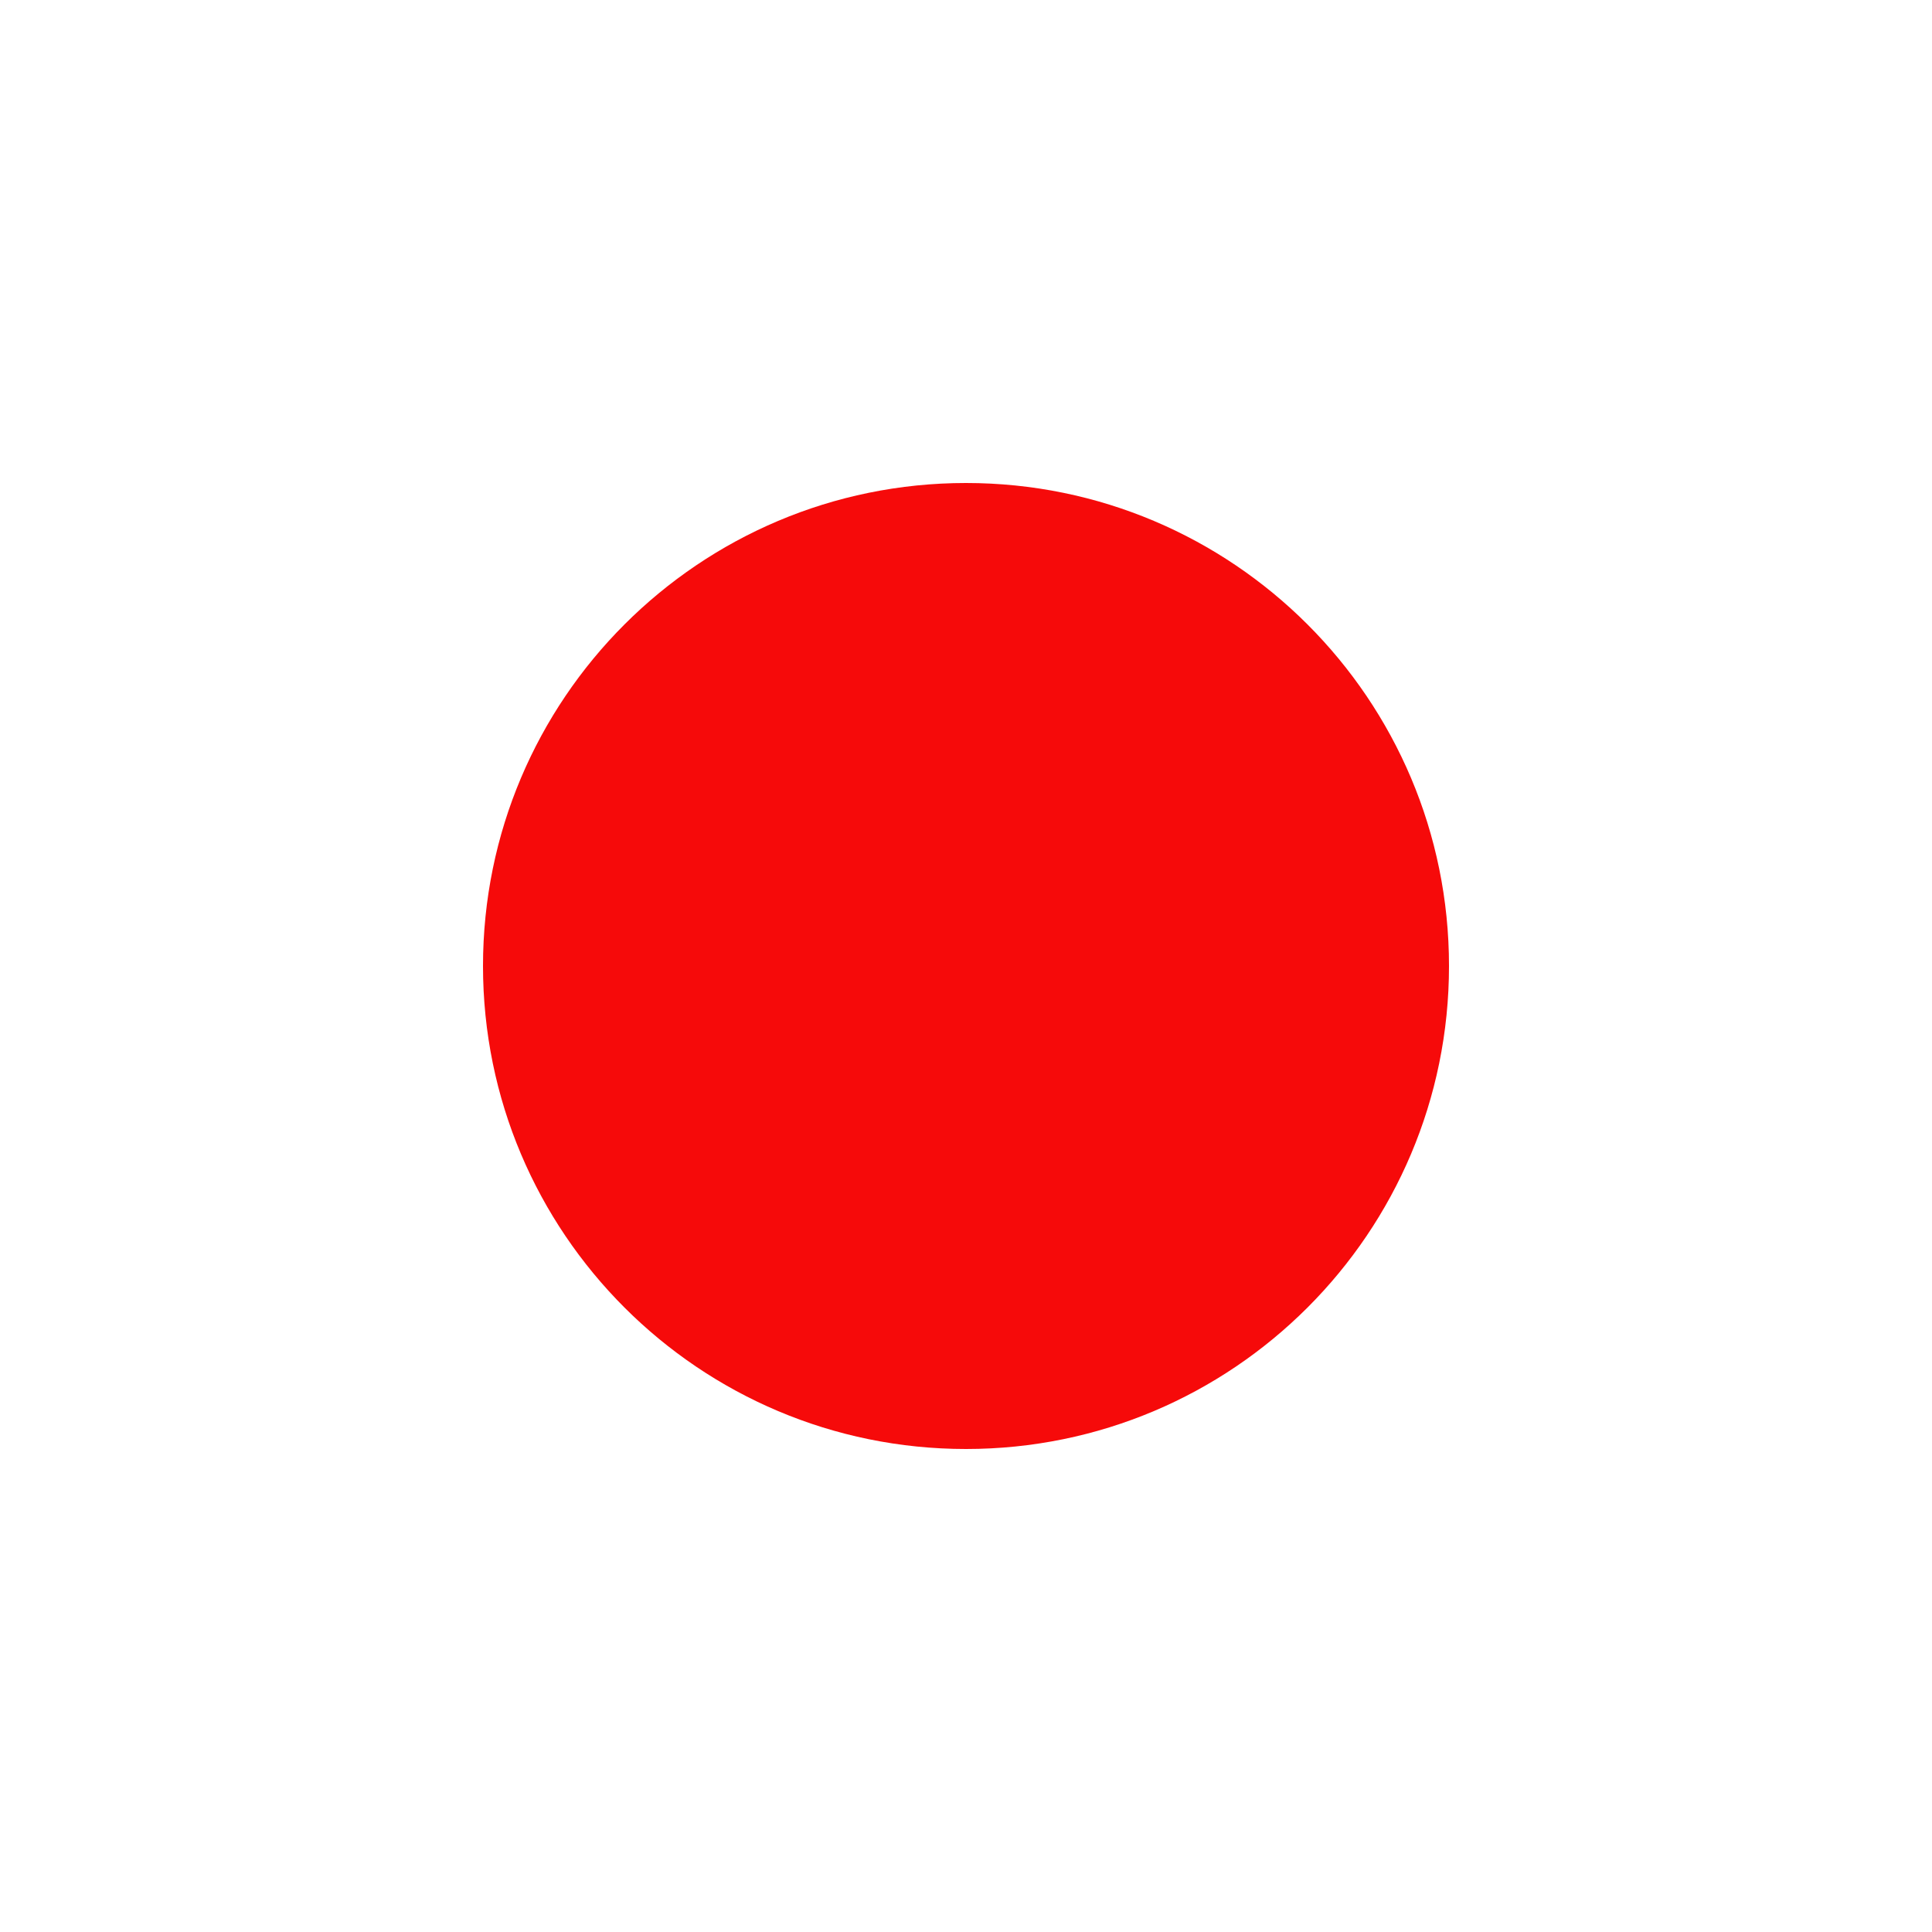
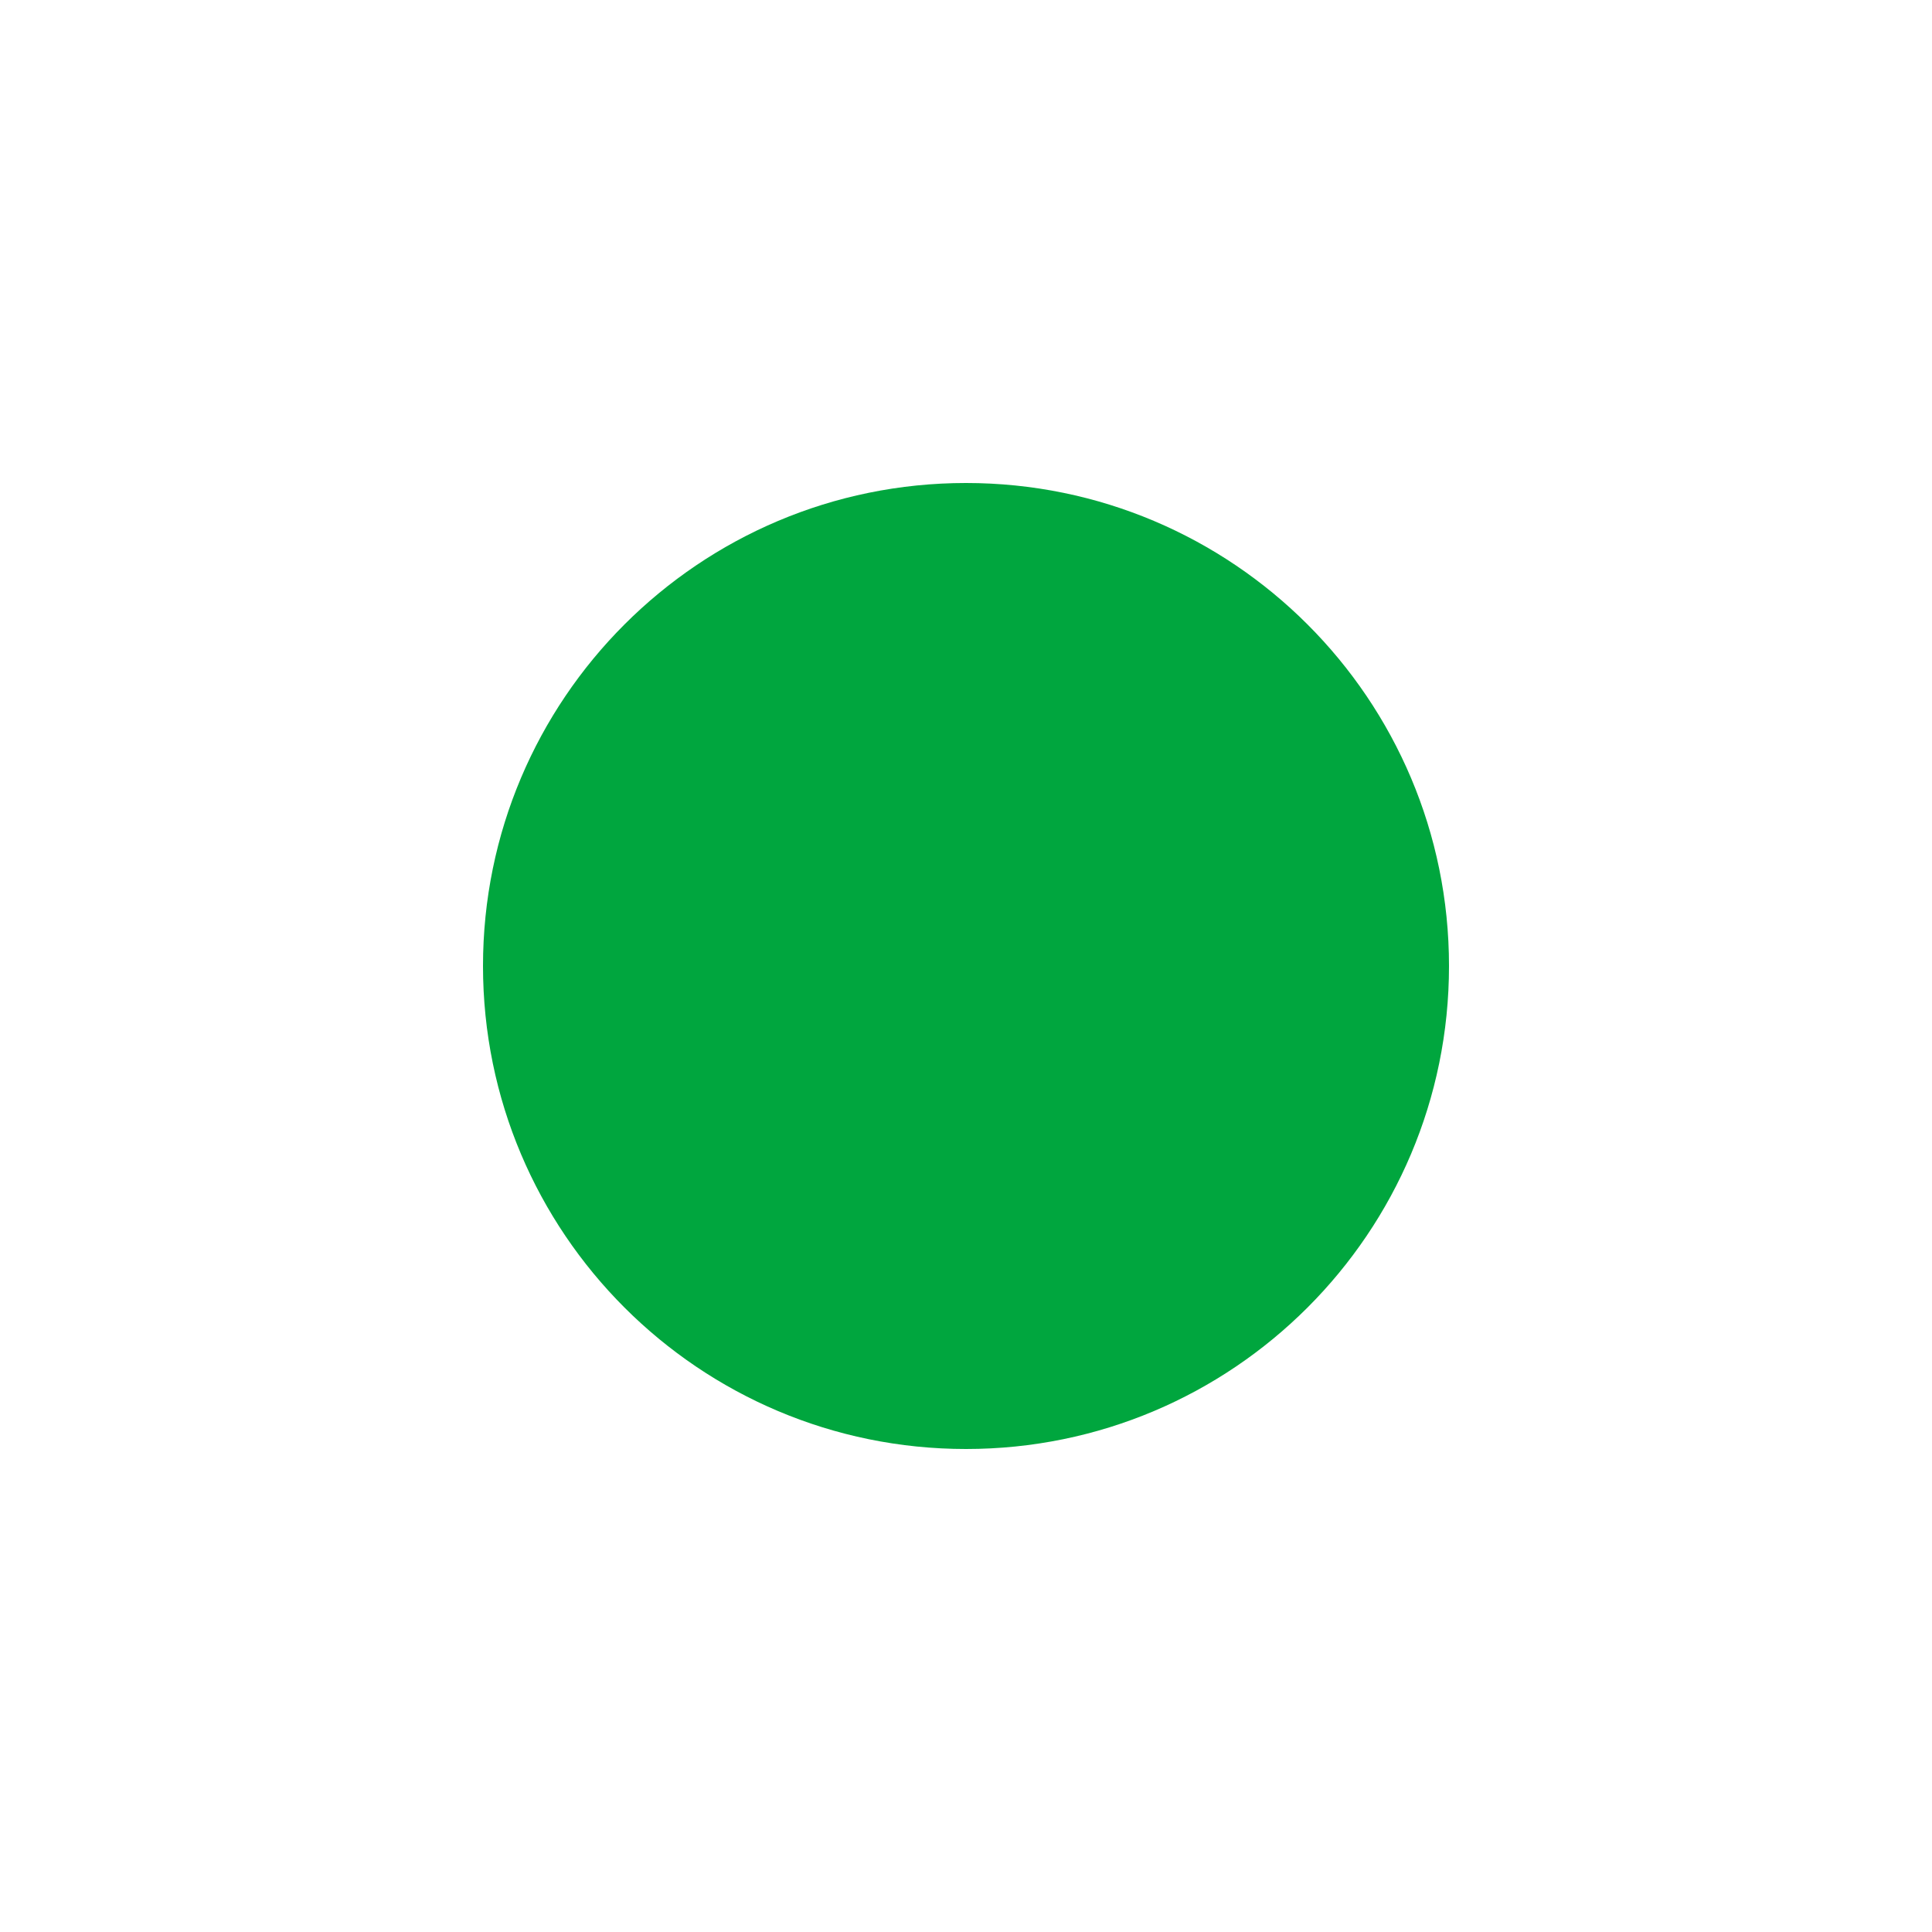
- <svg xmlns="http://www.w3.org/2000/svg" viewBox="0 0 16 16" fill="#f60a0a" stroke="none">
+ <svg xmlns="http://www.w3.org/2000/svg" viewBox="0 0 16 16" fill="#00a63e" stroke="none">
  <circle cx="8" cy="8" r="4" />
</svg>
